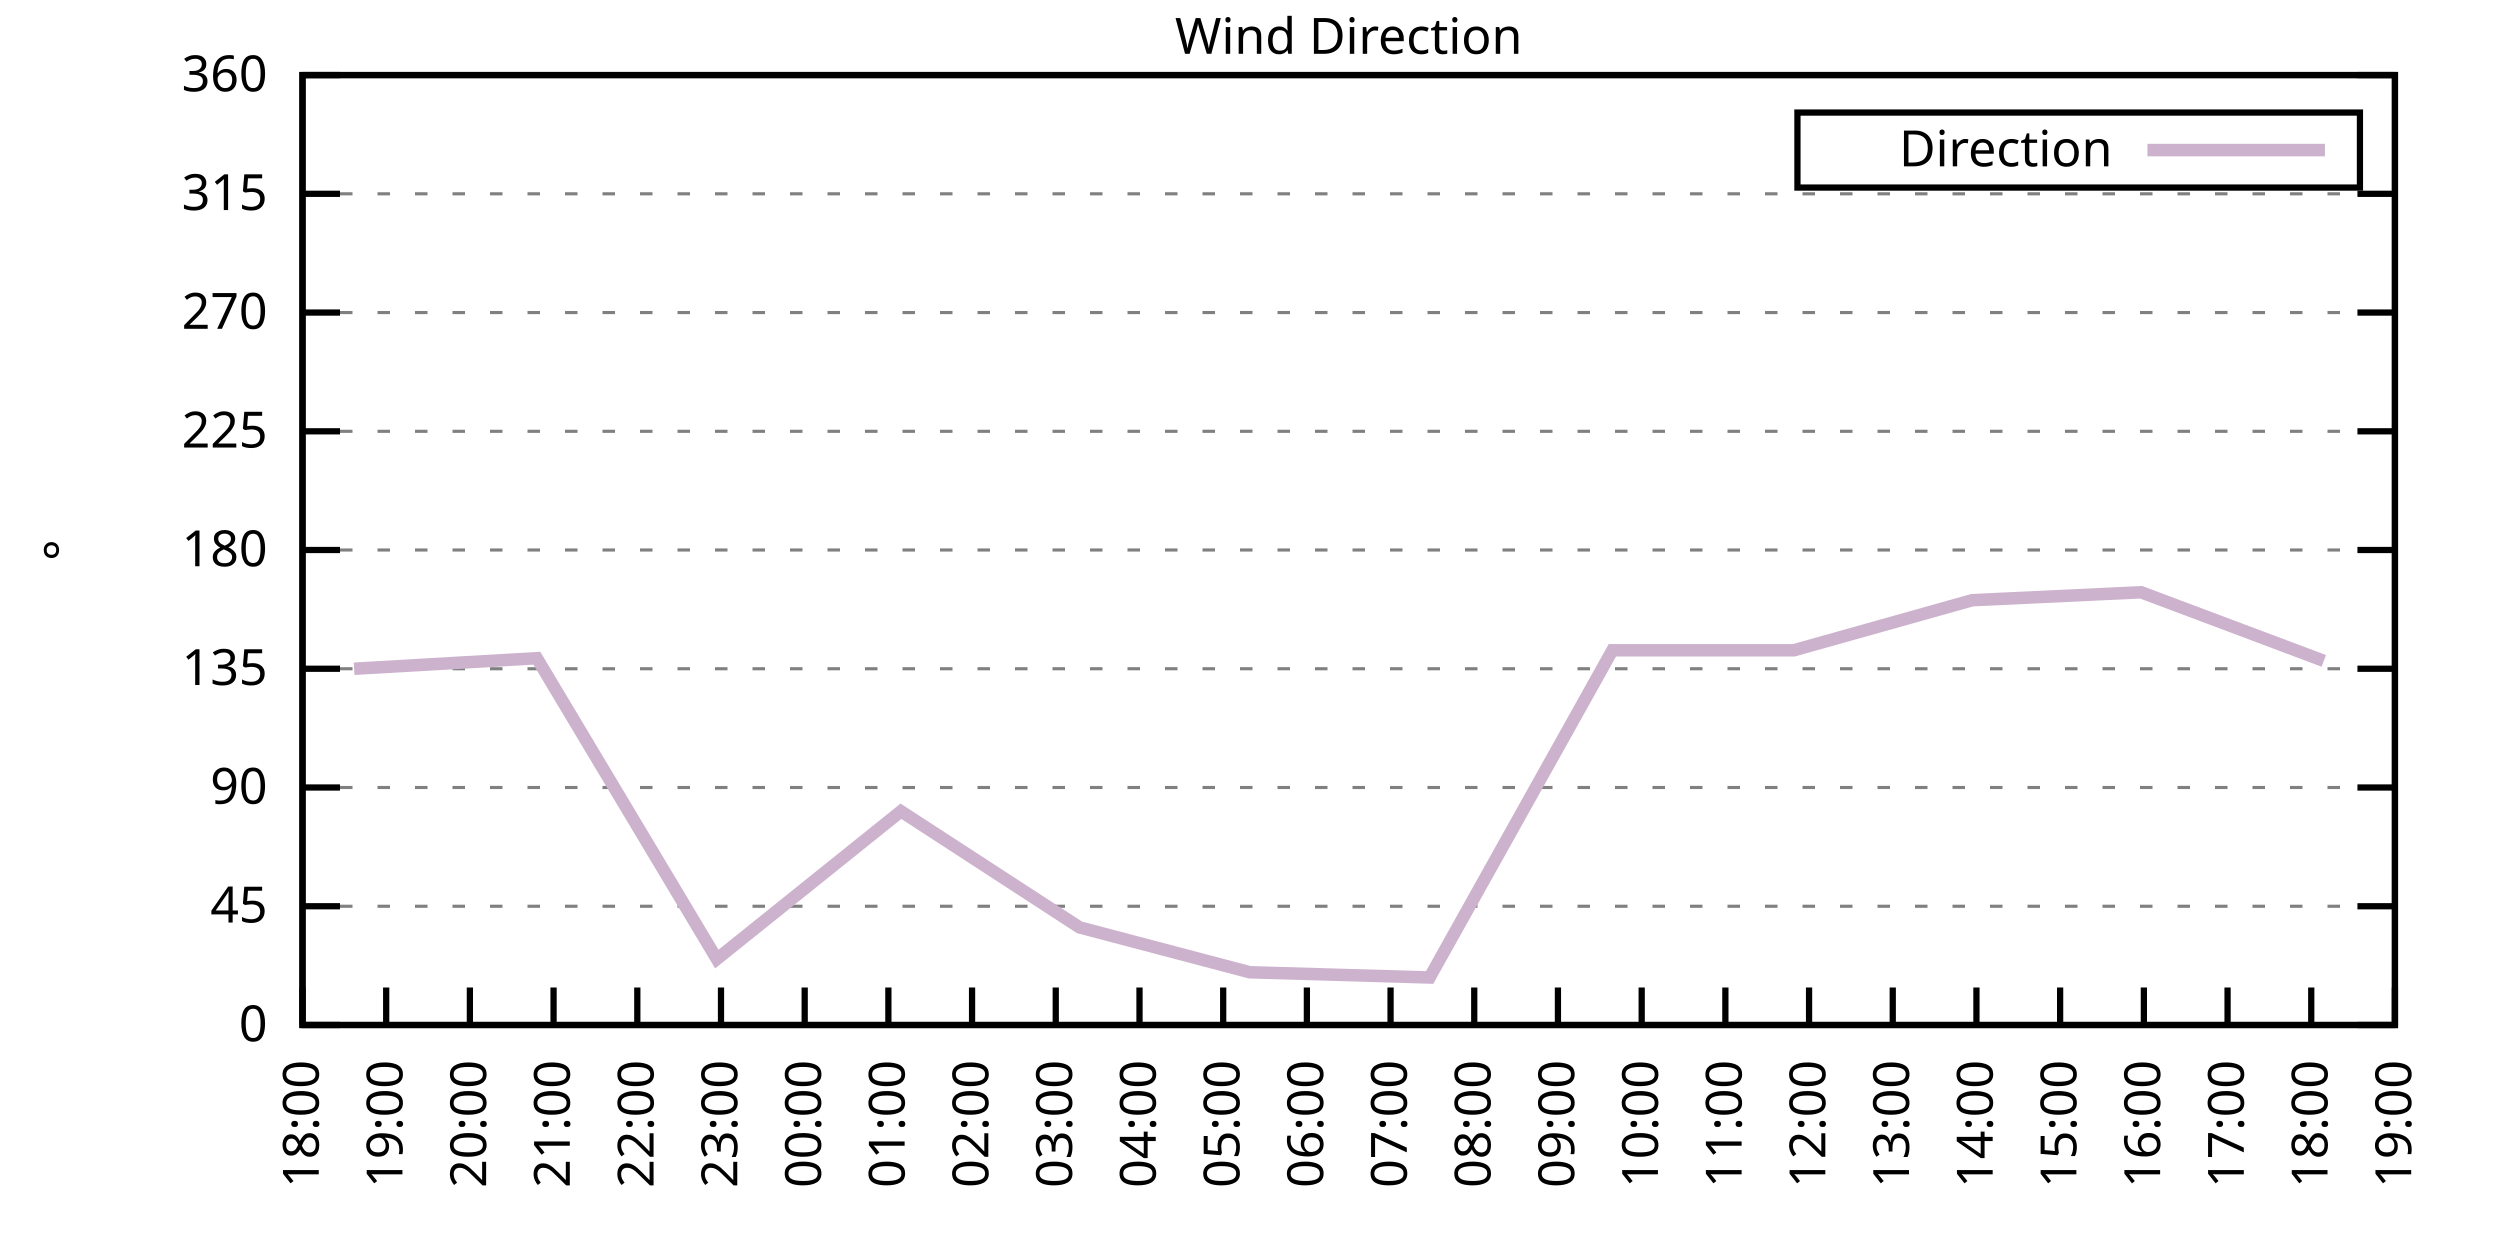
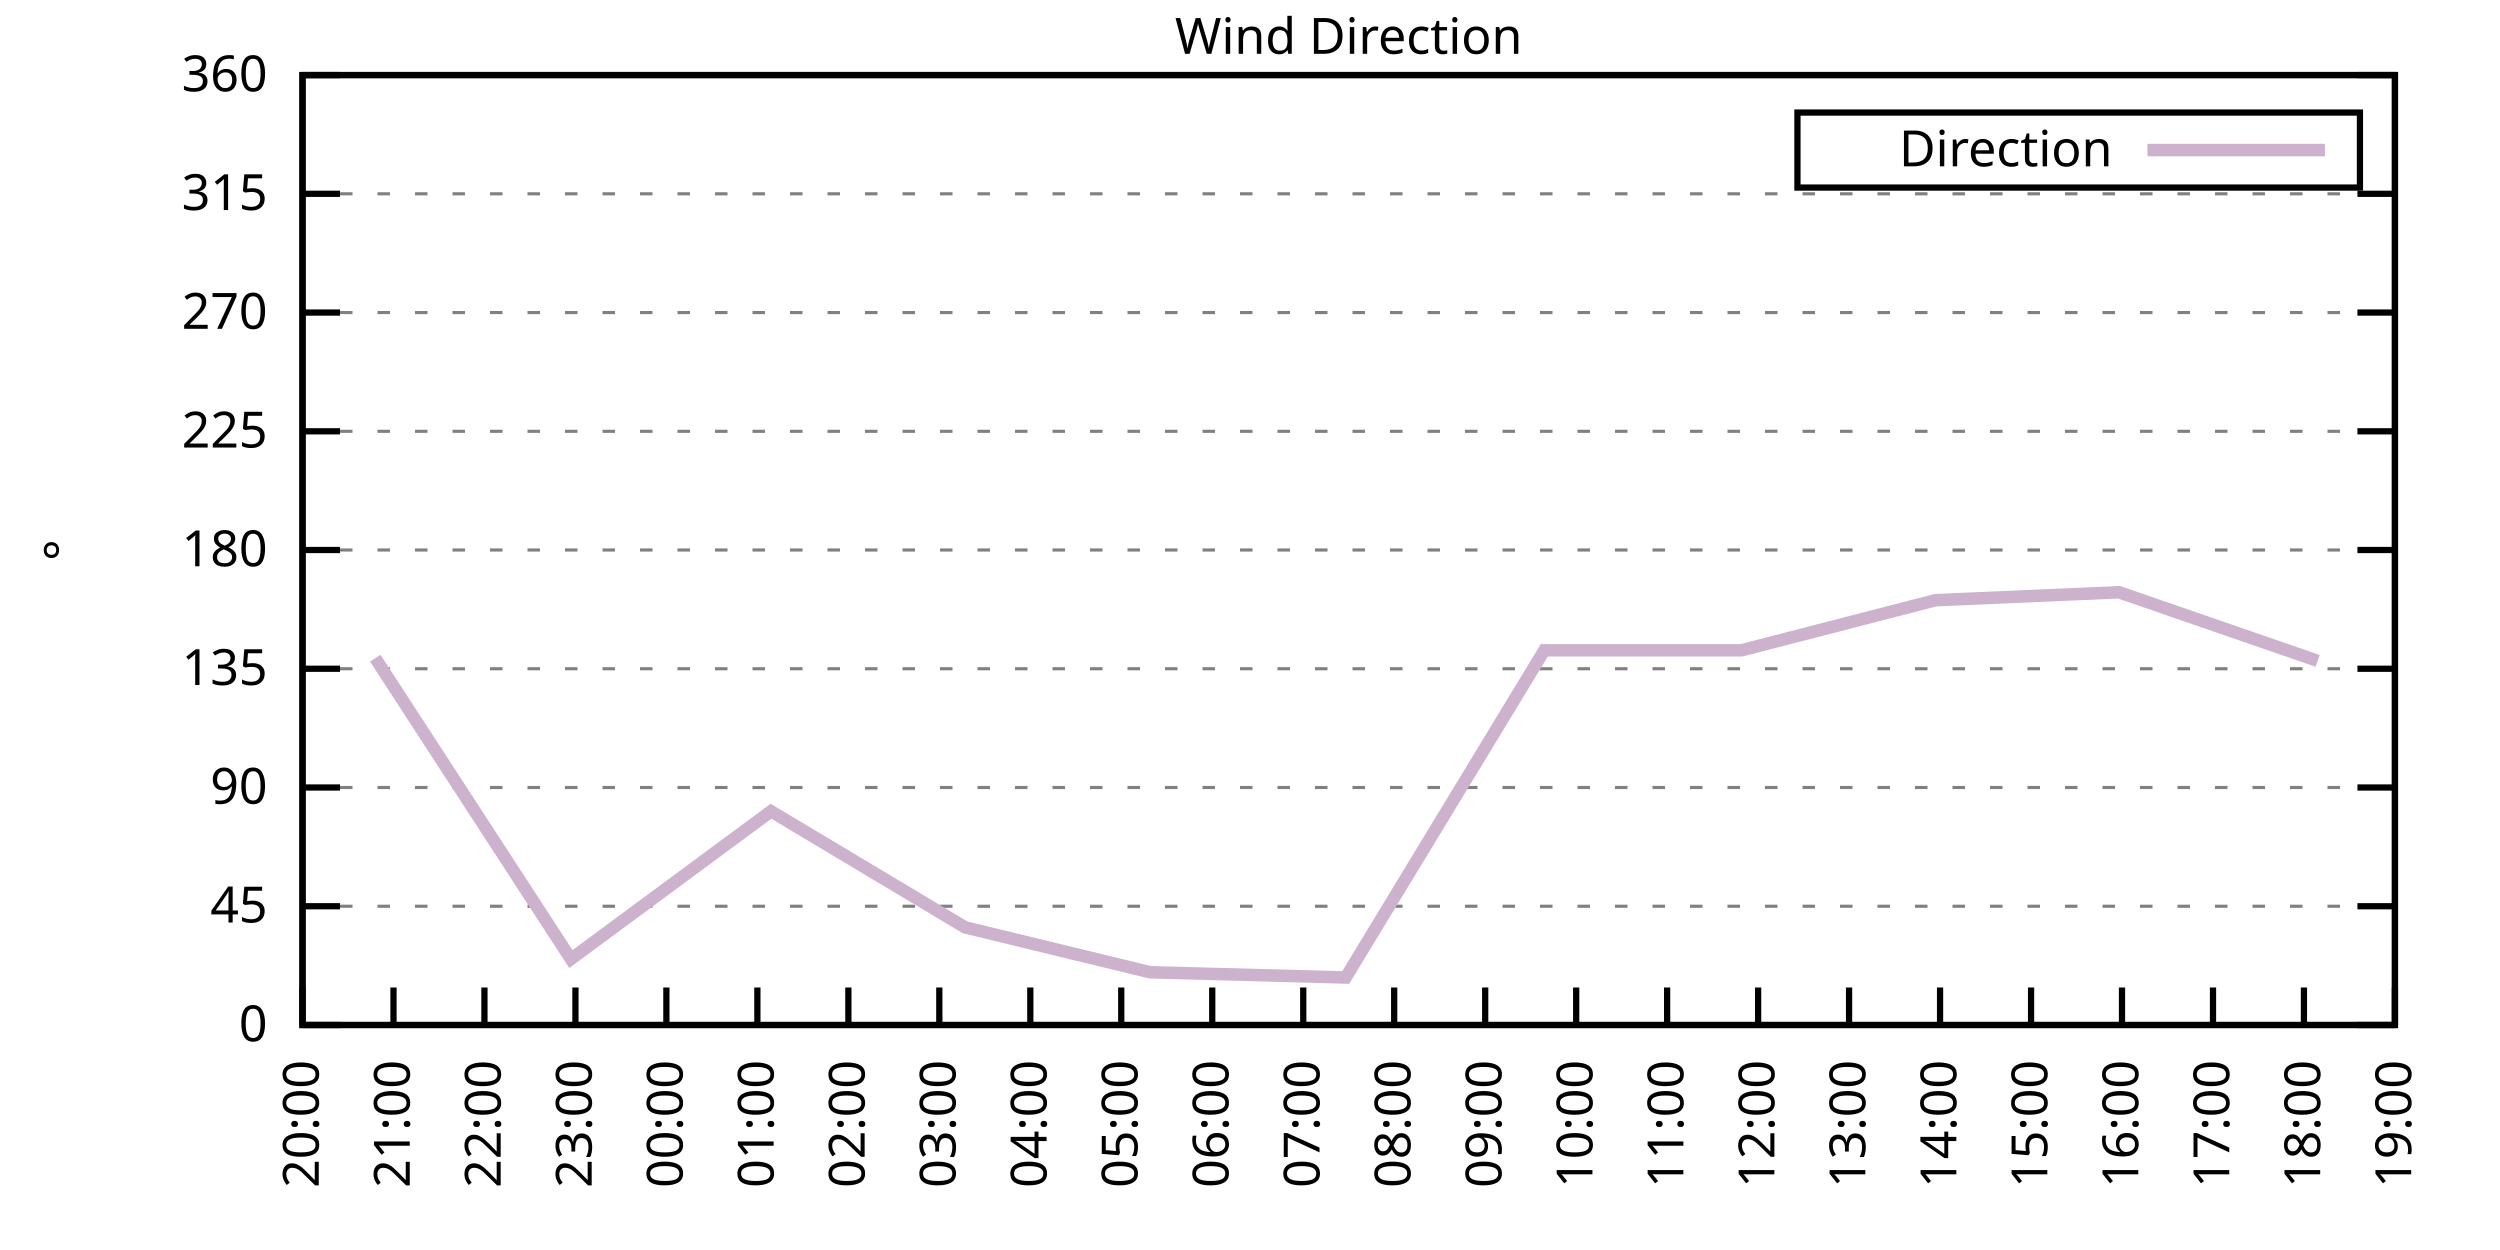
<svg xmlns="http://www.w3.org/2000/svg" xmlns:xlink="http://www.w3.org/1999/xlink" width="400" height="200" viewBox="0 0 400 200">
  <g id="gnuplot_canvas">
    <rect x="0" y="0" width="400" height="200" fill="none" />
    <defs>
      <circle id="gpDot" r="0.5" stroke-width="0.5" stroke="currentColor" />
      <path id="gpPt0" stroke-width="0.333" stroke="currentColor" d="M-1,0 h2 M0,-1 v2" />
      <path id="gpPt1" stroke-width="0.333" stroke="currentColor" d="M-1,-1 L1,1 M1,-1 L-1,1" />
      <path id="gpPt2" stroke-width="0.333" stroke="currentColor" d="M-1,0 L1,0 M0,-1 L0,1 M-1,-1 L1,1 M-1,1 L1,-1" />
      <rect id="gpPt3" stroke-width="0.333" stroke="currentColor" x="-1" y="-1" width="2" height="2" />
      <rect id="gpPt4" stroke-width="0.333" stroke="currentColor" fill="currentColor" x="-1" y="-1" width="2" height="2" />
      <circle id="gpPt5" stroke-width="0.333" stroke="currentColor" cx="0" cy="0" r="1" />
      <use xlink:href="#gpPt5" id="gpPt6" fill="currentColor" stroke="none" />
      <path id="gpPt7" stroke-width="0.333" stroke="currentColor" d="M0,-1.33 L-1.33,0.67 L1.33,0.67 z" />
      <use xlink:href="#gpPt7" id="gpPt8" fill="currentColor" stroke="none" />
      <use xlink:href="#gpPt7" id="gpPt9" stroke="currentColor" transform="rotate(180)" />
      <use xlink:href="#gpPt9" id="gpPt10" fill="currentColor" stroke="none" />
      <use xlink:href="#gpPt3" id="gpPt11" stroke="currentColor" transform="rotate(45)" />
      <use xlink:href="#gpPt11" id="gpPt12" fill="currentColor" stroke="none" />
      <path id="gpPt13" stroke-width="0.333" stroke="currentColor" d="M0,1.330 L1.265,0.411 L0.782,-1.067 L-0.782,-1.076 L-1.265,0.411 z" />
      <use xlink:href="#gpPt13" id="gpPt14" fill="currentColor" stroke="none" />
      <filter id="textbox" filterUnits="objectBoundingBox" x="0" y="0" height="1" width="1">
        <feFlood flood-color="white" flood-opacity="1" result="bgnd" />
        <feComposite in="SourceGraphic" in2="bgnd" operator="atop" />
      </filter>
      <filter id="greybox" filterUnits="objectBoundingBox" x="0" y="0" height="1" width="1">
        <feFlood flood-color="lightgrey" flood-opacity="1" result="grey" />
        <feComposite in="SourceGraphic" in2="grey" operator="atop" />
      </filter>
    </defs>
    <g fill="none" color="white" stroke="currentColor" stroke-width="1.00" stroke-linecap="butt" stroke-linejoin="miter">
</g>
    <g fill="none" color="black" stroke="currentColor" stroke-width="1.00" stroke-linecap="butt" stroke-linejoin="miter">
      <g stroke="none" shape-rendering="crispEdges">
        <polygon fill="rgb(255, 255, 255)" points="48.40,164.00 383.18,164.00 383.18,12.02 48.40,12.02 " />
      </g>
    </g>
    <g fill="none" color="black" stroke="currentColor" stroke-width="1.00" stroke-linecap="butt" stroke-linejoin="miter">
</g>
    <g fill="none" color="black" stroke="black" stroke-width="0.50" stroke-linecap="butt" stroke-linejoin="miter">
</g>
    <g fill="none" color="gray" stroke="currentColor" stroke-width="0.50" stroke-linecap="butt" stroke-linejoin="miter">
      <path stroke="gray" stroke-dasharray="2,4" class="gridline" d="M48.40,164.00 L383.19,164.00  " />
    </g>
    <g fill="none" color="gray" stroke="gray" stroke-width="1.00" stroke-linecap="butt" stroke-linejoin="miter">
</g>
    <g fill="none" color="black" stroke="currentColor" stroke-width="1.00" stroke-linecap="butt" stroke-linejoin="miter">
      <path stroke="black" d="M48.40,164.00 L54.40,164.00 M383.19,164.00 L377.19,164.00  " />
      <g transform="translate(42.80,166.60)" stroke="none" fill="black" font-family="Sans" font-size="8.00" text-anchor="end">
        <text>
          <tspan font-family="Sans"> 0</tspan>
        </text>
      </g>
    </g>
    <g fill="none" color="black" stroke="currentColor" stroke-width="1.00" stroke-linecap="butt" stroke-linejoin="miter">
</g>
    <g fill="none" color="black" stroke="black" stroke-width="0.50" stroke-linecap="butt" stroke-linejoin="miter">
</g>
    <g fill="none" color="gray" stroke="currentColor" stroke-width="0.50" stroke-linecap="butt" stroke-linejoin="miter">
      <path stroke="gray" stroke-dasharray="2,4" class="gridline" d="M48.40,145.00 L383.19,145.00  " />
    </g>
    <g fill="none" color="gray" stroke="gray" stroke-width="1.00" stroke-linecap="butt" stroke-linejoin="miter">
</g>
    <g fill="none" color="black" stroke="currentColor" stroke-width="1.00" stroke-linecap="butt" stroke-linejoin="miter">
      <path stroke="black" d="M48.40,145.00 L54.40,145.00 M383.19,145.00 L377.19,145.00  " />
      <g transform="translate(42.80,147.60)" stroke="none" fill="black" font-family="Sans" font-size="8.00" text-anchor="end">
        <text>
          <tspan font-family="Sans"> 45</tspan>
        </text>
      </g>
    </g>
    <g fill="none" color="black" stroke="currentColor" stroke-width="1.00" stroke-linecap="butt" stroke-linejoin="miter">
</g>
    <g fill="none" color="black" stroke="black" stroke-width="0.50" stroke-linecap="butt" stroke-linejoin="miter">
</g>
    <g fill="none" color="gray" stroke="currentColor" stroke-width="0.50" stroke-linecap="butt" stroke-linejoin="miter">
      <path stroke="gray" stroke-dasharray="2,4" class="gridline" d="M48.40,126.00 L383.19,126.00  " />
    </g>
    <g fill="none" color="gray" stroke="gray" stroke-width="1.00" stroke-linecap="butt" stroke-linejoin="miter">
</g>
    <g fill="none" color="black" stroke="currentColor" stroke-width="1.00" stroke-linecap="butt" stroke-linejoin="miter">
      <path stroke="black" d="M48.40,126.00 L54.40,126.00 M383.19,126.00 L377.19,126.00  " />
      <g transform="translate(42.80,128.60)" stroke="none" fill="black" font-family="Sans" font-size="8.00" text-anchor="end">
        <text>
          <tspan font-family="Sans"> 90</tspan>
        </text>
      </g>
    </g>
    <g fill="none" color="black" stroke="currentColor" stroke-width="1.00" stroke-linecap="butt" stroke-linejoin="miter">
</g>
    <g fill="none" color="black" stroke="black" stroke-width="0.50" stroke-linecap="butt" stroke-linejoin="miter">
</g>
    <g fill="none" color="gray" stroke="currentColor" stroke-width="0.50" stroke-linecap="butt" stroke-linejoin="miter">
      <path stroke="gray" stroke-dasharray="2,4" class="gridline" d="M48.40,107.00 L383.19,107.00  " />
    </g>
    <g fill="none" color="gray" stroke="gray" stroke-width="1.00" stroke-linecap="butt" stroke-linejoin="miter">
</g>
    <g fill="none" color="black" stroke="currentColor" stroke-width="1.00" stroke-linecap="butt" stroke-linejoin="miter">
      <path stroke="black" d="M48.40,107.00 L54.40,107.00 M383.19,107.00 L377.19,107.00  " />
      <g transform="translate(42.80,109.60)" stroke="none" fill="black" font-family="Sans" font-size="8.00" text-anchor="end">
        <text>
          <tspan font-family="Sans"> 135</tspan>
        </text>
      </g>
    </g>
    <g fill="none" color="black" stroke="currentColor" stroke-width="1.00" stroke-linecap="butt" stroke-linejoin="miter">
</g>
    <g fill="none" color="black" stroke="black" stroke-width="0.50" stroke-linecap="butt" stroke-linejoin="miter">
</g>
    <g fill="none" color="gray" stroke="currentColor" stroke-width="0.50" stroke-linecap="butt" stroke-linejoin="miter">
      <path stroke="gray" stroke-dasharray="2,4" class="gridline" d="M48.40,88.00 L383.19,88.00  " />
    </g>
    <g fill="none" color="gray" stroke="gray" stroke-width="1.00" stroke-linecap="butt" stroke-linejoin="miter">
</g>
    <g fill="none" color="black" stroke="currentColor" stroke-width="1.00" stroke-linecap="butt" stroke-linejoin="miter">
      <path stroke="black" d="M48.40,88.00 L54.40,88.00 M383.19,88.00 L377.19,88.00  " />
      <g transform="translate(42.80,90.60)" stroke="none" fill="black" font-family="Sans" font-size="8.00" text-anchor="end">
        <text>
          <tspan font-family="Sans"> 180</tspan>
        </text>
      </g>
    </g>
    <g fill="none" color="black" stroke="currentColor" stroke-width="1.00" stroke-linecap="butt" stroke-linejoin="miter">
</g>
    <g fill="none" color="black" stroke="black" stroke-width="0.50" stroke-linecap="butt" stroke-linejoin="miter">
</g>
    <g fill="none" color="gray" stroke="currentColor" stroke-width="0.50" stroke-linecap="butt" stroke-linejoin="miter">
      <path stroke="gray" stroke-dasharray="2,4" class="gridline" d="M48.40,69.01 L383.19,69.01  " />
    </g>
    <g fill="none" color="gray" stroke="gray" stroke-width="1.00" stroke-linecap="butt" stroke-linejoin="miter">
</g>
    <g fill="none" color="black" stroke="currentColor" stroke-width="1.00" stroke-linecap="butt" stroke-linejoin="miter">
      <path stroke="black" d="M48.40,69.01 L54.40,69.01 M383.19,69.01 L377.19,69.01  " />
      <g transform="translate(42.80,71.61)" stroke="none" fill="black" font-family="Sans" font-size="8.00" text-anchor="end">
        <text>
          <tspan font-family="Sans"> 225</tspan>
        </text>
      </g>
    </g>
    <g fill="none" color="black" stroke="currentColor" stroke-width="1.00" stroke-linecap="butt" stroke-linejoin="miter">
</g>
    <g fill="none" color="black" stroke="black" stroke-width="0.50" stroke-linecap="butt" stroke-linejoin="miter">
</g>
    <g fill="none" color="gray" stroke="currentColor" stroke-width="0.50" stroke-linecap="butt" stroke-linejoin="miter">
      <path stroke="gray" stroke-dasharray="2,4" class="gridline" d="M48.40,50.01 L383.19,50.01  " />
    </g>
    <g fill="none" color="gray" stroke="gray" stroke-width="1.00" stroke-linecap="butt" stroke-linejoin="miter">
</g>
    <g fill="none" color="black" stroke="currentColor" stroke-width="1.00" stroke-linecap="butt" stroke-linejoin="miter">
      <path stroke="black" d="M48.40,50.01 L54.40,50.01 M383.19,50.01 L377.19,50.01  " />
      <g transform="translate(42.80,52.61)" stroke="none" fill="black" font-family="Sans" font-size="8.00" text-anchor="end">
        <text>
          <tspan font-family="Sans"> 270</tspan>
        </text>
      </g>
    </g>
    <g fill="none" color="black" stroke="currentColor" stroke-width="1.00" stroke-linecap="butt" stroke-linejoin="miter">
</g>
    <g fill="none" color="black" stroke="black" stroke-width="0.50" stroke-linecap="butt" stroke-linejoin="miter">
</g>
    <g fill="none" color="gray" stroke="currentColor" stroke-width="0.50" stroke-linecap="butt" stroke-linejoin="miter">
      <path stroke="gray" stroke-dasharray="2,4" class="gridline" d="M48.40,31.01 L383.19,31.01  " />
    </g>
    <g fill="none" color="gray" stroke="gray" stroke-width="1.00" stroke-linecap="butt" stroke-linejoin="miter">
</g>
    <g fill="none" color="black" stroke="currentColor" stroke-width="1.00" stroke-linecap="butt" stroke-linejoin="miter">
      <path stroke="black" d="M48.40,31.01 L54.40,31.01 M383.19,31.01 L377.19,31.01  " />
      <g transform="translate(42.80,33.61)" stroke="none" fill="black" font-family="Sans" font-size="8.00" text-anchor="end">
        <text>
          <tspan font-family="Sans"> 315</tspan>
        </text>
      </g>
    </g>
    <g fill="none" color="black" stroke="currentColor" stroke-width="1.00" stroke-linecap="butt" stroke-linejoin="miter">
</g>
    <g fill="none" color="black" stroke="black" stroke-width="0.50" stroke-linecap="butt" stroke-linejoin="miter">
</g>
    <g fill="none" color="gray" stroke="currentColor" stroke-width="0.50" stroke-linecap="butt" stroke-linejoin="miter">
      <path stroke="gray" stroke-dasharray="2,4" class="gridline" d="M48.40,12.01 L383.19,12.01  " />
    </g>
    <g fill="none" color="gray" stroke="gray" stroke-width="1.00" stroke-linecap="butt" stroke-linejoin="miter">
</g>
    <g fill="none" color="black" stroke="currentColor" stroke-width="1.00" stroke-linecap="butt" stroke-linejoin="miter">
      <path stroke="black" d="M48.40,12.01 L54.40,12.01 M383.19,12.01 L377.19,12.01  " />
      <g transform="translate(42.80,14.61)" stroke="none" fill="black" font-family="Sans" font-size="8.00" text-anchor="end">
        <text>
          <tspan font-family="Sans"> 360</tspan>
        </text>
      </g>
    </g>
    <g fill="none" color="black" stroke="currentColor" stroke-width="1.00" stroke-linecap="butt" stroke-linejoin="miter">
      <path stroke="black" d="M48.40,164.00 L48.40,158.00  " />
      <g transform="translate(51.00,169.60) rotate(270.00)" stroke="none" fill="black" font-family="Sans" font-size="8.00" text-anchor="end">
        <text>
-           <tspan font-family="Sans">18:00</tspan>
-         </text>
-       </g>
-     </g>
-     <g fill="none" color="black" stroke="currentColor" stroke-width="1.00" stroke-linecap="butt" stroke-linejoin="miter">
-       <path stroke="black" d="M61.79,164.00 L61.79,158.00  " />
-       <g transform="translate(64.39,169.60) rotate(270.00)" stroke="none" fill="black" font-family="Sans" font-size="8.00" text-anchor="end">
-         <text>
-           <tspan font-family="Sans">19:00</tspan>
-         </text>
-       </g>
-     </g>
-     <g fill="none" color="black" stroke="currentColor" stroke-width="1.00" stroke-linecap="butt" stroke-linejoin="miter">
-       <path stroke="black" d="M75.18,164.00 L75.18,158.00  " />
-       <g transform="translate(77.78,169.60) rotate(270.00)" stroke="none" fill="black" font-family="Sans" font-size="8.00" text-anchor="end">
-         <text>
          <tspan font-family="Sans">20:00</tspan>
        </text>
      </g>
    </g>
    <g fill="none" color="black" stroke="currentColor" stroke-width="1.00" stroke-linecap="butt" stroke-linejoin="miter">
-       <path stroke="black" d="M88.57,164.00 L88.57,158.00  " />
-       <g transform="translate(91.17,169.60) rotate(270.00)" stroke="none" fill="black" font-family="Sans" font-size="8.00" text-anchor="end">
+       <path stroke="black" d="M62.96,164.00 L62.96,158.00  " />
+       <g transform="translate(65.56,169.60) rotate(270.00)" stroke="none" fill="black" font-family="Sans" font-size="8.00" text-anchor="end">
        <text>
          <tspan font-family="Sans">21:00</tspan>
        </text>
      </g>
    </g>
    <g fill="none" color="black" stroke="currentColor" stroke-width="1.00" stroke-linecap="butt" stroke-linejoin="miter">
-       <path stroke="black" d="M101.97,164.00 L101.97,158.00  " />
-       <g transform="translate(104.57,169.60) rotate(270.00)" stroke="none" fill="black" font-family="Sans" font-size="8.00" text-anchor="end">
+       <path stroke="black" d="M77.51,164.00 L77.51,158.00  " />
+       <g transform="translate(80.11,169.60) rotate(270.00)" stroke="none" fill="black" font-family="Sans" font-size="8.00" text-anchor="end">
        <text>
          <tspan font-family="Sans">22:00</tspan>
        </text>
      </g>
    </g>
    <g fill="none" color="black" stroke="currentColor" stroke-width="1.00" stroke-linecap="butt" stroke-linejoin="miter">
-       <path stroke="black" d="M115.36,164.00 L115.36,158.00  " />
-       <g transform="translate(117.96,169.60) rotate(270.00)" stroke="none" fill="black" font-family="Sans" font-size="8.00" text-anchor="end">
+       <path stroke="black" d="M92.07,164.00 L92.07,158.00  " />
+       <g transform="translate(94.67,169.60) rotate(270.00)" stroke="none" fill="black" font-family="Sans" font-size="8.00" text-anchor="end">
        <text>
          <tspan font-family="Sans">23:00</tspan>
        </text>
      </g>
    </g>
    <g fill="none" color="black" stroke="currentColor" stroke-width="1.00" stroke-linecap="butt" stroke-linejoin="miter">
-       <path stroke="black" d="M128.75,164.00 L128.75,158.00  " />
-       <g transform="translate(131.35,169.60) rotate(270.00)" stroke="none" fill="black" font-family="Sans" font-size="8.00" text-anchor="end">
+       <path stroke="black" d="M106.62,164.00 L106.62,158.00  " />
+       <g transform="translate(109.22,169.60) rotate(270.00)" stroke="none" fill="black" font-family="Sans" font-size="8.00" text-anchor="end">
        <text>
          <tspan font-family="Sans">00:00</tspan>
        </text>
      </g>
    </g>
    <g fill="none" color="black" stroke="currentColor" stroke-width="1.00" stroke-linecap="butt" stroke-linejoin="miter">
-       <path stroke="black" d="M142.14,164.00 L142.14,158.00  " />
-       <g transform="translate(144.74,169.60) rotate(270.00)" stroke="none" fill="black" font-family="Sans" font-size="8.00" text-anchor="end">
+       <path stroke="black" d="M121.18,164.00 L121.18,158.00  " />
+       <g transform="translate(123.78,169.60) rotate(270.00)" stroke="none" fill="black" font-family="Sans" font-size="8.00" text-anchor="end">
        <text>
          <tspan font-family="Sans">01:00</tspan>
        </text>
      </g>
    </g>
    <g fill="none" color="black" stroke="currentColor" stroke-width="1.00" stroke-linecap="butt" stroke-linejoin="miter">
-       <path stroke="black" d="M155.53,164.00 L155.53,158.00  " />
-       <g transform="translate(158.13,169.60) rotate(270.00)" stroke="none" fill="black" font-family="Sans" font-size="8.00" text-anchor="end">
+       <path stroke="black" d="M135.74,164.00 L135.74,158.00  " />
+       <g transform="translate(138.34,169.60) rotate(270.00)" stroke="none" fill="black" font-family="Sans" font-size="8.00" text-anchor="end">
        <text>
          <tspan font-family="Sans">02:00</tspan>
        </text>
      </g>
    </g>
    <g fill="none" color="black" stroke="currentColor" stroke-width="1.00" stroke-linecap="butt" stroke-linejoin="miter">
-       <path stroke="black" d="M168.92,164.00 L168.92,158.00  " />
-       <g transform="translate(171.52,169.60) rotate(270.00)" stroke="none" fill="black" font-family="Sans" font-size="8.00" text-anchor="end">
+       <path stroke="black" d="M150.29,164.00 L150.29,158.00  " />
+       <g transform="translate(152.89,169.60) rotate(270.00)" stroke="none" fill="black" font-family="Sans" font-size="8.00" text-anchor="end">
        <text>
          <tspan font-family="Sans">03:00</tspan>
        </text>
      </g>
    </g>
    <g fill="none" color="black" stroke="currentColor" stroke-width="1.00" stroke-linecap="butt" stroke-linejoin="miter">
-       <path stroke="black" d="M182.32,164.00 L182.32,158.00  " />
-       <g transform="translate(184.92,169.60) rotate(270.00)" stroke="none" fill="black" font-family="Sans" font-size="8.00" text-anchor="end">
+       <path stroke="black" d="M164.85,164.00 L164.85,158.00  " />
+       <g transform="translate(167.45,169.60) rotate(270.00)" stroke="none" fill="black" font-family="Sans" font-size="8.00" text-anchor="end">
        <text>
          <tspan font-family="Sans">04:00</tspan>
        </text>
      </g>
    </g>
    <g fill="none" color="black" stroke="currentColor" stroke-width="1.00" stroke-linecap="butt" stroke-linejoin="miter">
-       <path stroke="black" d="M195.71,164.00 L195.71,158.00  " />
-       <g transform="translate(198.31,169.60) rotate(270.00)" stroke="none" fill="black" font-family="Sans" font-size="8.00" text-anchor="end">
+       <path stroke="black" d="M179.40,164.00 L179.40,158.00  " />
+       <g transform="translate(182.00,169.60) rotate(270.00)" stroke="none" fill="black" font-family="Sans" font-size="8.00" text-anchor="end">
        <text>
          <tspan font-family="Sans">05:00</tspan>
        </text>
      </g>
    </g>
    <g fill="none" color="black" stroke="currentColor" stroke-width="1.00" stroke-linecap="butt" stroke-linejoin="miter">
-       <path stroke="black" d="M209.10,164.00 L209.10,158.00  " />
-       <g transform="translate(211.70,169.60) rotate(270.00)" stroke="none" fill="black" font-family="Sans" font-size="8.00" text-anchor="end">
+       <path stroke="black" d="M193.96,164.00 L193.96,158.00  " />
+       <g transform="translate(196.56,169.60) rotate(270.00)" stroke="none" fill="black" font-family="Sans" font-size="8.00" text-anchor="end">
        <text>
          <tspan font-family="Sans">06:00</tspan>
        </text>
      </g>
    </g>
    <g fill="none" color="black" stroke="currentColor" stroke-width="1.00" stroke-linecap="butt" stroke-linejoin="miter">
-       <path stroke="black" d="M222.49,164.00 L222.49,158.00  " />
-       <g transform="translate(225.09,169.60) rotate(270.00)" stroke="none" fill="black" font-family="Sans" font-size="8.00" text-anchor="end">
+       <path stroke="black" d="M208.52,164.00 L208.52,158.00  " />
+       <g transform="translate(211.12,169.60) rotate(270.00)" stroke="none" fill="black" font-family="Sans" font-size="8.00" text-anchor="end">
        <text>
          <tspan font-family="Sans">07:00</tspan>
        </text>
      </g>
    </g>
    <g fill="none" color="black" stroke="currentColor" stroke-width="1.00" stroke-linecap="butt" stroke-linejoin="miter">
-       <path stroke="black" d="M235.88,164.00 L235.88,158.00  " />
-       <g transform="translate(238.48,169.60) rotate(270.00)" stroke="none" fill="black" font-family="Sans" font-size="8.00" text-anchor="end">
+       <path stroke="black" d="M223.07,164.00 L223.07,158.00  " />
+       <g transform="translate(225.67,169.60) rotate(270.00)" stroke="none" fill="black" font-family="Sans" font-size="8.00" text-anchor="end">
        <text>
          <tspan font-family="Sans">08:00</tspan>
        </text>
      </g>
    </g>
    <g fill="none" color="black" stroke="currentColor" stroke-width="1.00" stroke-linecap="butt" stroke-linejoin="miter">
-       <path stroke="black" d="M249.27,164.00 L249.27,158.00  " />
-       <g transform="translate(251.87,169.60) rotate(270.00)" stroke="none" fill="black" font-family="Sans" font-size="8.00" text-anchor="end">
+       <path stroke="black" d="M237.63,164.00 L237.63,158.00  " />
+       <g transform="translate(240.23,169.60) rotate(270.00)" stroke="none" fill="black" font-family="Sans" font-size="8.00" text-anchor="end">
        <text>
          <tspan font-family="Sans">09:00</tspan>
        </text>
      </g>
    </g>
    <g fill="none" color="black" stroke="currentColor" stroke-width="1.00" stroke-linecap="butt" stroke-linejoin="miter">
-       <path stroke="black" d="M262.67,164.00 L262.67,158.00  " />
-       <g transform="translate(265.27,169.60) rotate(270.00)" stroke="none" fill="black" font-family="Sans" font-size="8.00" text-anchor="end">
+       <path stroke="black" d="M252.19,164.00 L252.19,158.00  " />
+       <g transform="translate(254.79,169.60) rotate(270.00)" stroke="none" fill="black" font-family="Sans" font-size="8.00" text-anchor="end">
        <text>
          <tspan font-family="Sans">10:00</tspan>
        </text>
      </g>
    </g>
    <g fill="none" color="black" stroke="currentColor" stroke-width="1.00" stroke-linecap="butt" stroke-linejoin="miter">
-       <path stroke="black" d="M276.06,164.00 L276.06,158.00  " />
-       <g transform="translate(278.66,169.60) rotate(270.00)" stroke="none" fill="black" font-family="Sans" font-size="8.00" text-anchor="end">
+       <path stroke="black" d="M266.74,164.00 L266.74,158.00  " />
+       <g transform="translate(269.34,169.60) rotate(270.00)" stroke="none" fill="black" font-family="Sans" font-size="8.00" text-anchor="end">
        <text>
          <tspan font-family="Sans">11:00</tspan>
        </text>
      </g>
    </g>
    <g fill="none" color="black" stroke="currentColor" stroke-width="1.00" stroke-linecap="butt" stroke-linejoin="miter">
-       <path stroke="black" d="M289.45,164.00 L289.45,158.00  " />
-       <g transform="translate(292.05,169.60) rotate(270.00)" stroke="none" fill="black" font-family="Sans" font-size="8.00" text-anchor="end">
+       <path stroke="black" d="M281.30,164.00 L281.30,158.00  " />
+       <g transform="translate(283.90,169.60) rotate(270.00)" stroke="none" fill="black" font-family="Sans" font-size="8.00" text-anchor="end">
        <text>
          <tspan font-family="Sans">12:00</tspan>
        </text>
      </g>
    </g>
    <g fill="none" color="black" stroke="currentColor" stroke-width="1.00" stroke-linecap="butt" stroke-linejoin="miter">
-       <path stroke="black" d="M302.84,164.00 L302.84,158.00  " />
-       <g transform="translate(305.44,169.60) rotate(270.00)" stroke="none" fill="black" font-family="Sans" font-size="8.00" text-anchor="end">
+       <path stroke="black" d="M295.85,164.00 L295.85,158.00  " />
+       <g transform="translate(298.45,169.60) rotate(270.00)" stroke="none" fill="black" font-family="Sans" font-size="8.00" text-anchor="end">
        <text>
          <tspan font-family="Sans">13:00</tspan>
        </text>
      </g>
    </g>
    <g fill="none" color="black" stroke="currentColor" stroke-width="1.00" stroke-linecap="butt" stroke-linejoin="miter">
-       <path stroke="black" d="M316.23,164.00 L316.23,158.00  " />
-       <g transform="translate(318.83,169.60) rotate(270.00)" stroke="none" fill="black" font-family="Sans" font-size="8.00" text-anchor="end">
+       <path stroke="black" d="M310.41,164.00 L310.41,158.00  " />
+       <g transform="translate(313.01,169.60) rotate(270.00)" stroke="none" fill="black" font-family="Sans" font-size="8.00" text-anchor="end">
        <text>
          <tspan font-family="Sans">14:00</tspan>
        </text>
      </g>
    </g>
    <g fill="none" color="black" stroke="currentColor" stroke-width="1.00" stroke-linecap="butt" stroke-linejoin="miter">
-       <path stroke="black" d="M329.62,164.00 L329.62,158.00  " />
-       <g transform="translate(332.22,169.60) rotate(270.00)" stroke="none" fill="black" font-family="Sans" font-size="8.00" text-anchor="end">
+       <path stroke="black" d="M324.97,164.00 L324.97,158.00  " />
+       <g transform="translate(327.57,169.60) rotate(270.00)" stroke="none" fill="black" font-family="Sans" font-size="8.00" text-anchor="end">
        <text>
          <tspan font-family="Sans">15:00</tspan>
        </text>
      </g>
    </g>
    <g fill="none" color="black" stroke="currentColor" stroke-width="1.00" stroke-linecap="butt" stroke-linejoin="miter">
-       <path stroke="black" d="M343.02,164.00 L343.02,158.00  " />
-       <g transform="translate(345.62,169.60) rotate(270.00)" stroke="none" fill="black" font-family="Sans" font-size="8.00" text-anchor="end">
+       <path stroke="black" d="M339.52,164.00 L339.52,158.00  " />
+       <g transform="translate(342.12,169.60) rotate(270.00)" stroke="none" fill="black" font-family="Sans" font-size="8.00" text-anchor="end">
        <text>
          <tspan font-family="Sans">16:00</tspan>
        </text>
      </g>
    </g>
    <g fill="none" color="black" stroke="currentColor" stroke-width="1.00" stroke-linecap="butt" stroke-linejoin="miter">
-       <path stroke="black" d="M356.41,164.00 L356.41,158.00  " />
-       <g transform="translate(359.01,169.60) rotate(270.00)" stroke="none" fill="black" font-family="Sans" font-size="8.00" text-anchor="end">
+       <path stroke="black" d="M354.08,164.00 L354.08,158.00  " />
+       <g transform="translate(356.68,169.60) rotate(270.00)" stroke="none" fill="black" font-family="Sans" font-size="8.00" text-anchor="end">
        <text>
          <tspan font-family="Sans">17:00</tspan>
        </text>
      </g>
    </g>
    <g fill="none" color="black" stroke="currentColor" stroke-width="1.00" stroke-linecap="butt" stroke-linejoin="miter">
-       <path stroke="black" d="M369.80,164.00 L369.80,158.00  " />
-       <g transform="translate(372.40,169.60) rotate(270.00)" stroke="none" fill="black" font-family="Sans" font-size="8.00" text-anchor="end">
+       <path stroke="black" d="M368.63,164.00 L368.63,158.00  " />
+       <g transform="translate(371.23,169.60) rotate(270.00)" stroke="none" fill="black" font-family="Sans" font-size="8.00" text-anchor="end">
        <text>
          <tspan font-family="Sans">18:00</tspan>
        </text>
      </g>
    </g>
    <g fill="none" color="black" stroke="currentColor" stroke-width="1.00" stroke-linecap="butt" stroke-linejoin="miter">
      <path stroke="black" d="M383.19,164.00 L383.19,158.00  " />
      <g transform="translate(385.79,169.60) rotate(270.00)" stroke="none" fill="black" font-family="Sans" font-size="8.00" text-anchor="end">
        <text>
          <tspan font-family="Sans">19:00</tspan>
        </text>
      </g>
    </g>
    <g fill="none" color="black" stroke="currentColor" stroke-width="1.00" stroke-linecap="butt" stroke-linejoin="miter">
</g>
    <g fill="none" color="black" stroke="currentColor" stroke-width="1.00" stroke-linecap="butt" stroke-linejoin="miter">
      <path stroke="black" d="M48.40,12.01 L48.40,164.00 L383.19,164.00 L383.19,12.01 L48.40,12.01 Z  " />
    </g>
    <g fill="none" color="black" stroke="currentColor" stroke-width="1.00" stroke-linecap="butt" stroke-linejoin="miter">
</g>
    <g fill="none" color="black" stroke="currentColor" stroke-width="1.00" stroke-linecap="butt" stroke-linejoin="miter">
      <path stroke="black" d="M287.59,30.01 L287.59,18.01 L377.59,18.01 L377.59,30.01 L287.59,30.01 Z  " />
    </g>
    <g id="Wind_direction_plot_1">
      <g fill="none" color="white" stroke="black" stroke-width="2.00" stroke-linecap="butt" stroke-linejoin="miter">
</g>
      <g fill="none" color="black" stroke="currentColor" stroke-width="2.00" stroke-linecap="butt" stroke-linejoin="miter">
        <g transform="translate(337.99,26.61)" stroke="none" fill="black" font-family="Sans" font-size="8.00" text-anchor="end">
          <text>
            <tspan font-family="Sans">Direction</tspan>
          </text>
        </g>
      </g>
      <g fill="none" color="black" stroke="currentColor" stroke-width="2.00" stroke-linecap="butt" stroke-linejoin="miter">
-         <path stroke="rgb(204, 178, 204)" d="M343.59,24.01 L371.99,24.01 M56.66,107.00 L85.90,105.31 L114.69,153.45 L144.15,129.80 L172.72,148.38 L199.95,155.56   L228.74,156.40 L257.98,104.05 L286.99,104.05 L315.56,96.03 L342.57,94.76 L371.81,105.74  " />
+         <path stroke="rgb(204, 178, 204)" d="M343.59,24.01 L371.99,24.01 M60.04,105.31 L91.34,153.45 L123.36,129.80 L154.42,148.38 L184.01,155.56 L215.31,156.40   L247.09,104.05 L278.63,104.05 L309.68,96.03 L339.04,94.76 L370.82,105.74  " />
      </g>
    </g>
    <g fill="none" color="black" stroke="currentColor" stroke-width="2.00" stroke-linecap="butt" stroke-linejoin="miter">
</g>
    <g fill="none" color="black" stroke="black" stroke-width="1.00" stroke-linecap="butt" stroke-linejoin="miter">
</g>
    <g fill="none" color="black" stroke="currentColor" stroke-width="1.00" stroke-linecap="butt" stroke-linejoin="miter">
      <path stroke="black" d="M48.40,12.01 L48.40,164.00 L383.19,164.00 L383.19,12.01 L48.40,12.01 Z  " />
      <g transform="translate(12.80,88.01) rotate(270.00)" stroke="none" fill="black" font-family="Sans" font-size="8.00" text-anchor="middle">
        <text>
          <tspan font-family="Sans">°</tspan>
        </text>
      </g>
    </g>
    <g fill="none" color="black" stroke="currentColor" stroke-width="1.00" stroke-linecap="butt" stroke-linejoin="miter">
</g>
    <g fill="none" color="black" stroke="currentColor" stroke-width="1.00" stroke-linecap="butt" stroke-linejoin="miter">
      <g transform="translate(215.79,8.61)" stroke="none" fill="black" font-family="Sans" font-size="8.00" text-anchor="middle">
        <text>
          <tspan font-family="Sans">Wind Direction</tspan>
        </text>
      </g>
    </g>
    <g fill="none" color="black" stroke="currentColor" stroke-width="1.00" stroke-linecap="butt" stroke-linejoin="miter">
</g>
  </g>
</svg>
